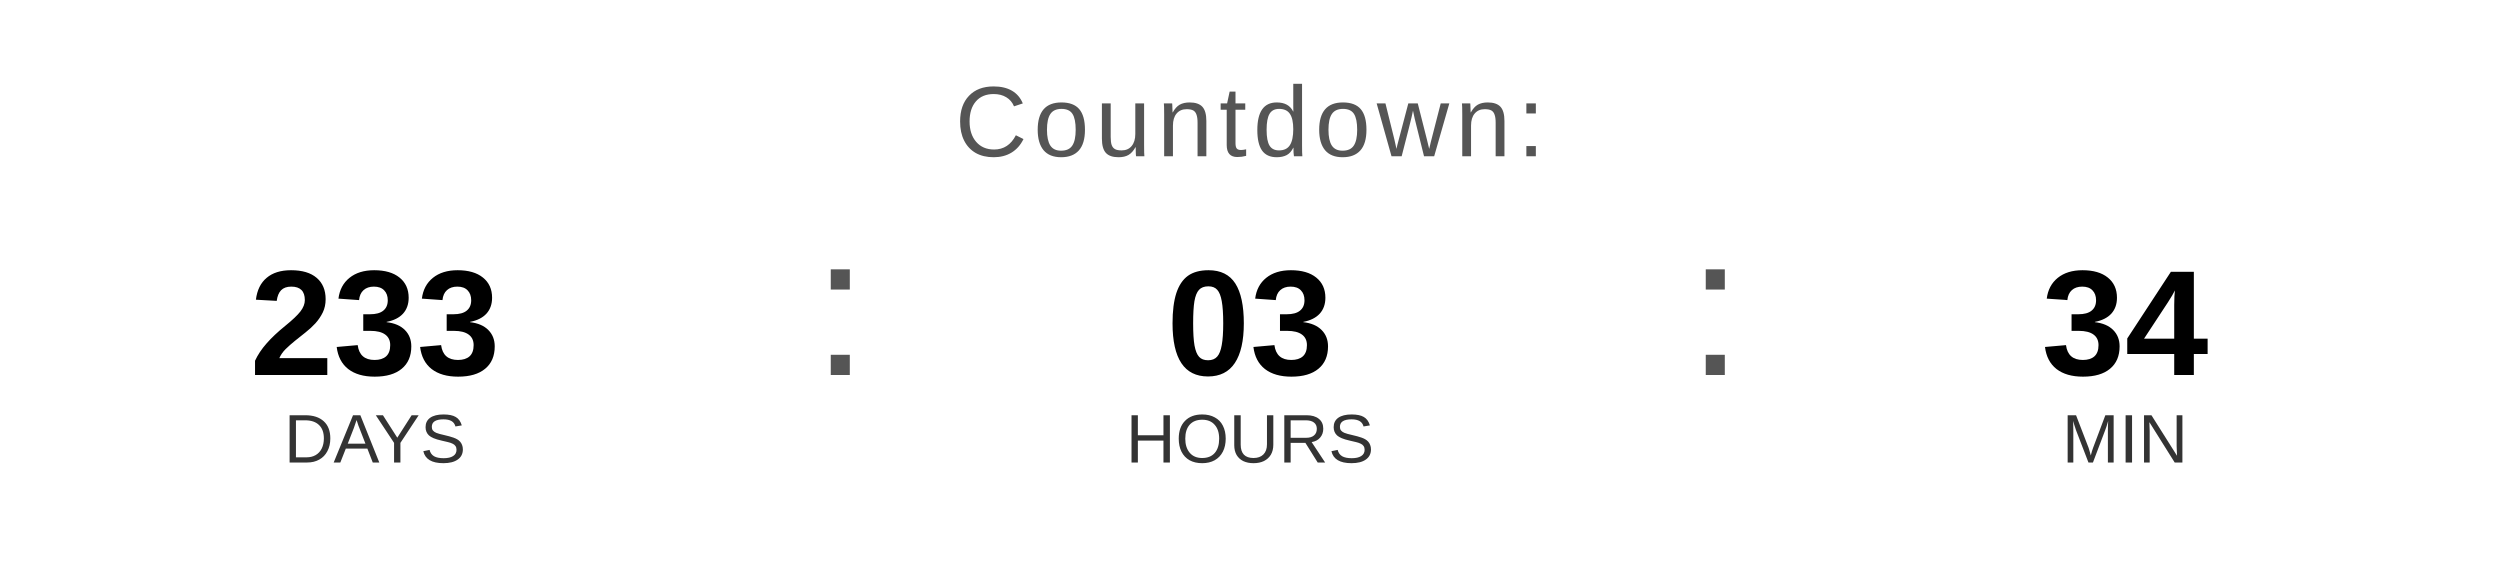
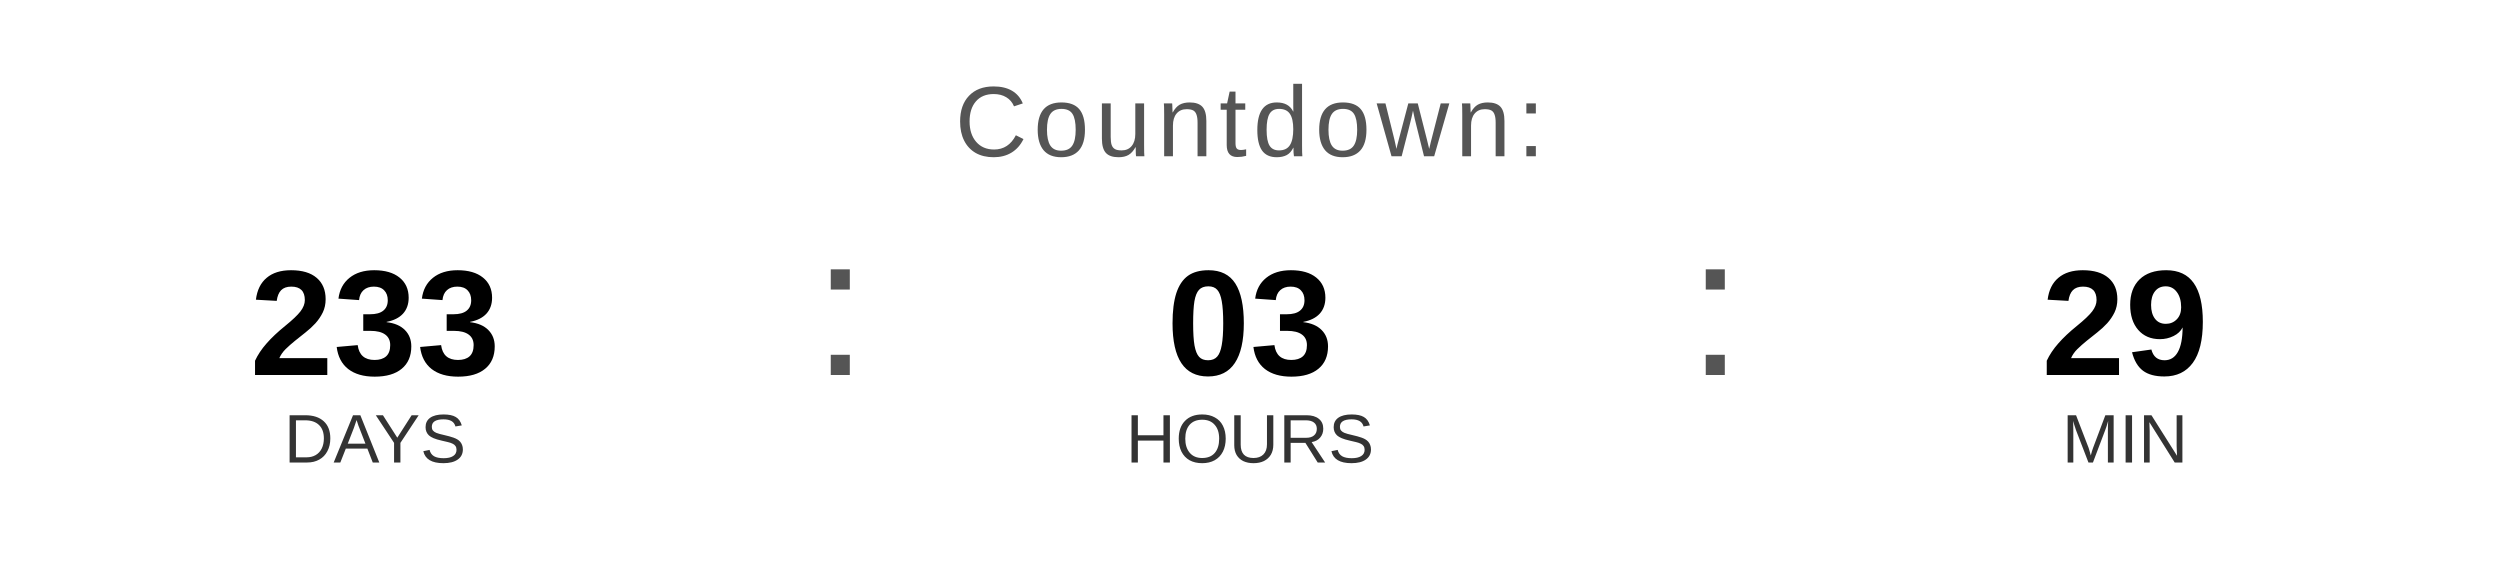
<svg xmlns="http://www.w3.org/2000/svg" width="400" height="90" viewBox="0 0 400 90">
  <text x="200" y="25" font-family="Arial, Helvetica, sans-serif" font-size="16" fill="#555555" text-anchor="middle" letter-spacing="1">
    Countdown:
  </text>
  <text x="60" y="60" font-family="Arial, Helvetica, sans-serif" font-size="24" font-weight="bold" fill="#000000" text-anchor="middle">233</text>
  <text x="60" y="74" font-family="Arial, Helvetica, sans-serif" font-size="11" fill="#333333" text-anchor="middle">DAYS</text>
  <text x="130" y="60" font-family="Arial, sans-serif" font-size="32" fill="#555555">:</text>
  <text x="200" y="60" font-family="Arial, Helvetica, sans-serif" font-size="24" font-weight="bold" fill="#000000" text-anchor="middle">03</text>
  <text x="200" y="74" font-family="Arial, Helvetica, sans-serif" font-size="11" fill="#333333" text-anchor="middle">HOURS</text>
  <text x="270" y="60" font-family="Arial, sans-serif" font-size="32" fill="#555555">:</text>
-   <text x="340" y="60" font-family="Arial, Helvetica, sans-serif" font-size="24" font-weight="bold" fill="#000000" text-anchor="middle">34</text>
+   <text x="340" y="60" font-family="Arial, Helvetica, sans-serif" font-size="24" font-weight="bold" fill="#000000" text-anchor="middle">29</text>
  <text x="340" y="74" font-family="Arial, Helvetica, sans-serif" font-size="11" fill="#333333" text-anchor="middle">MIN</text>
</svg>
